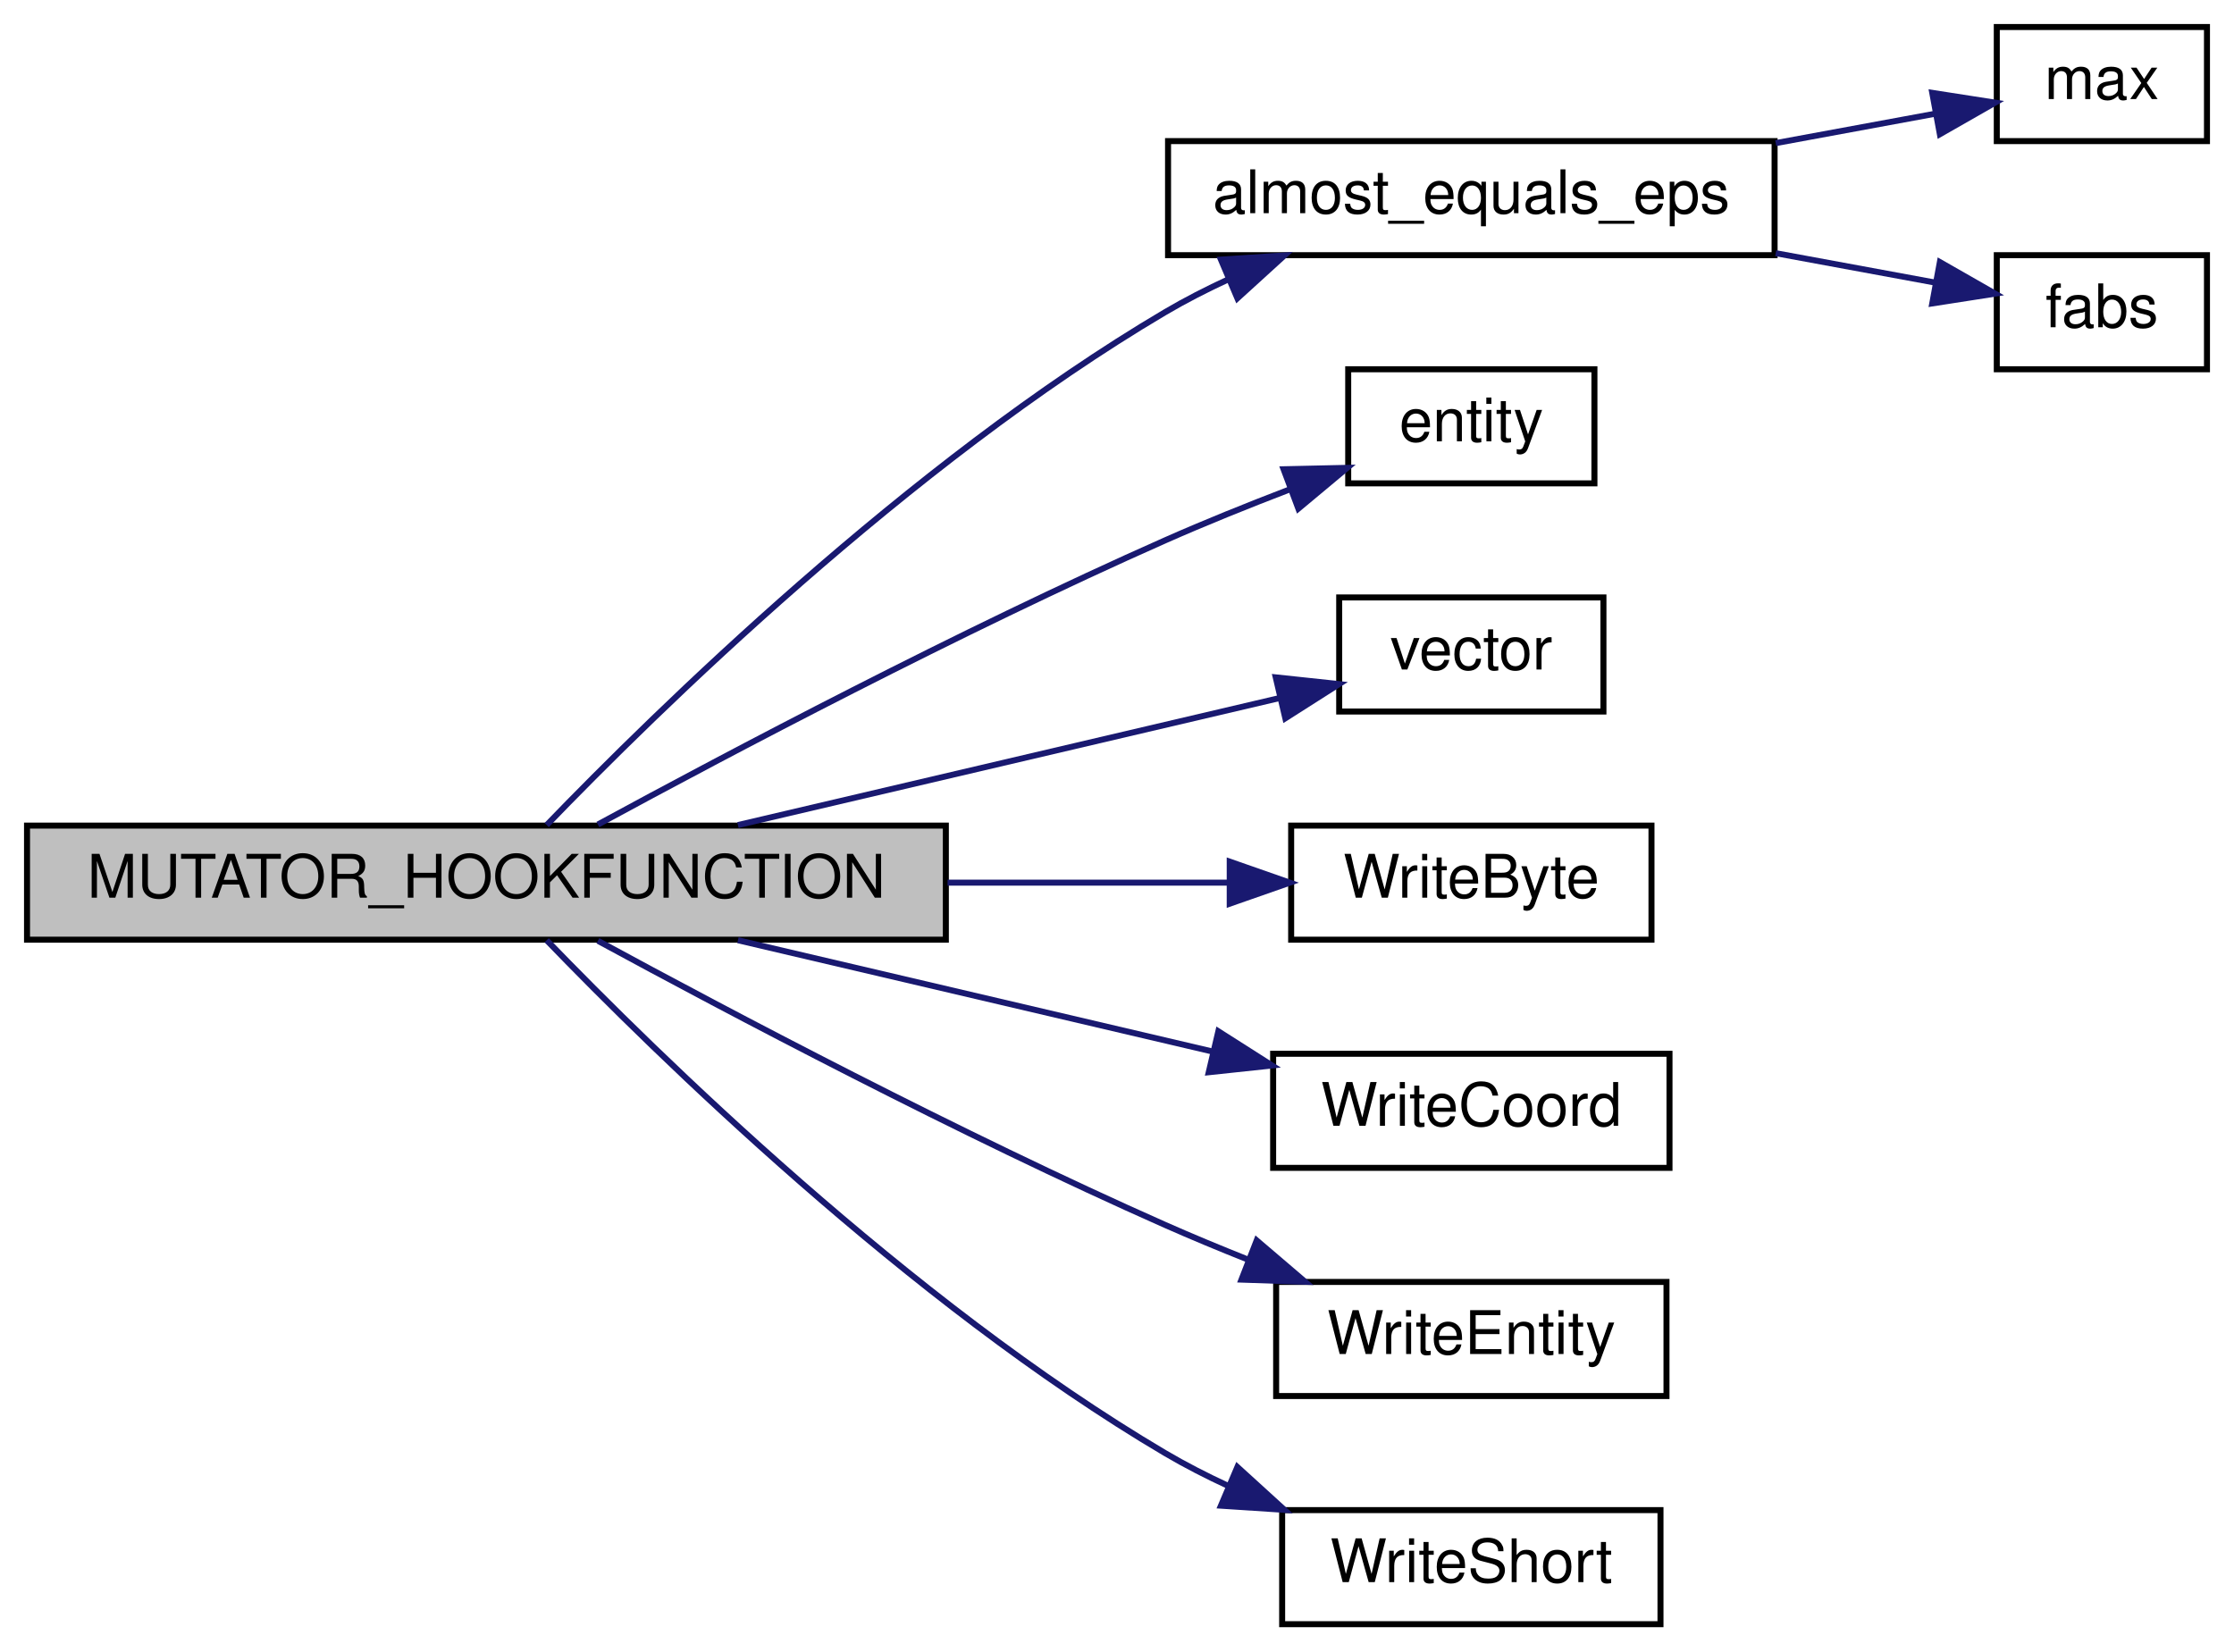
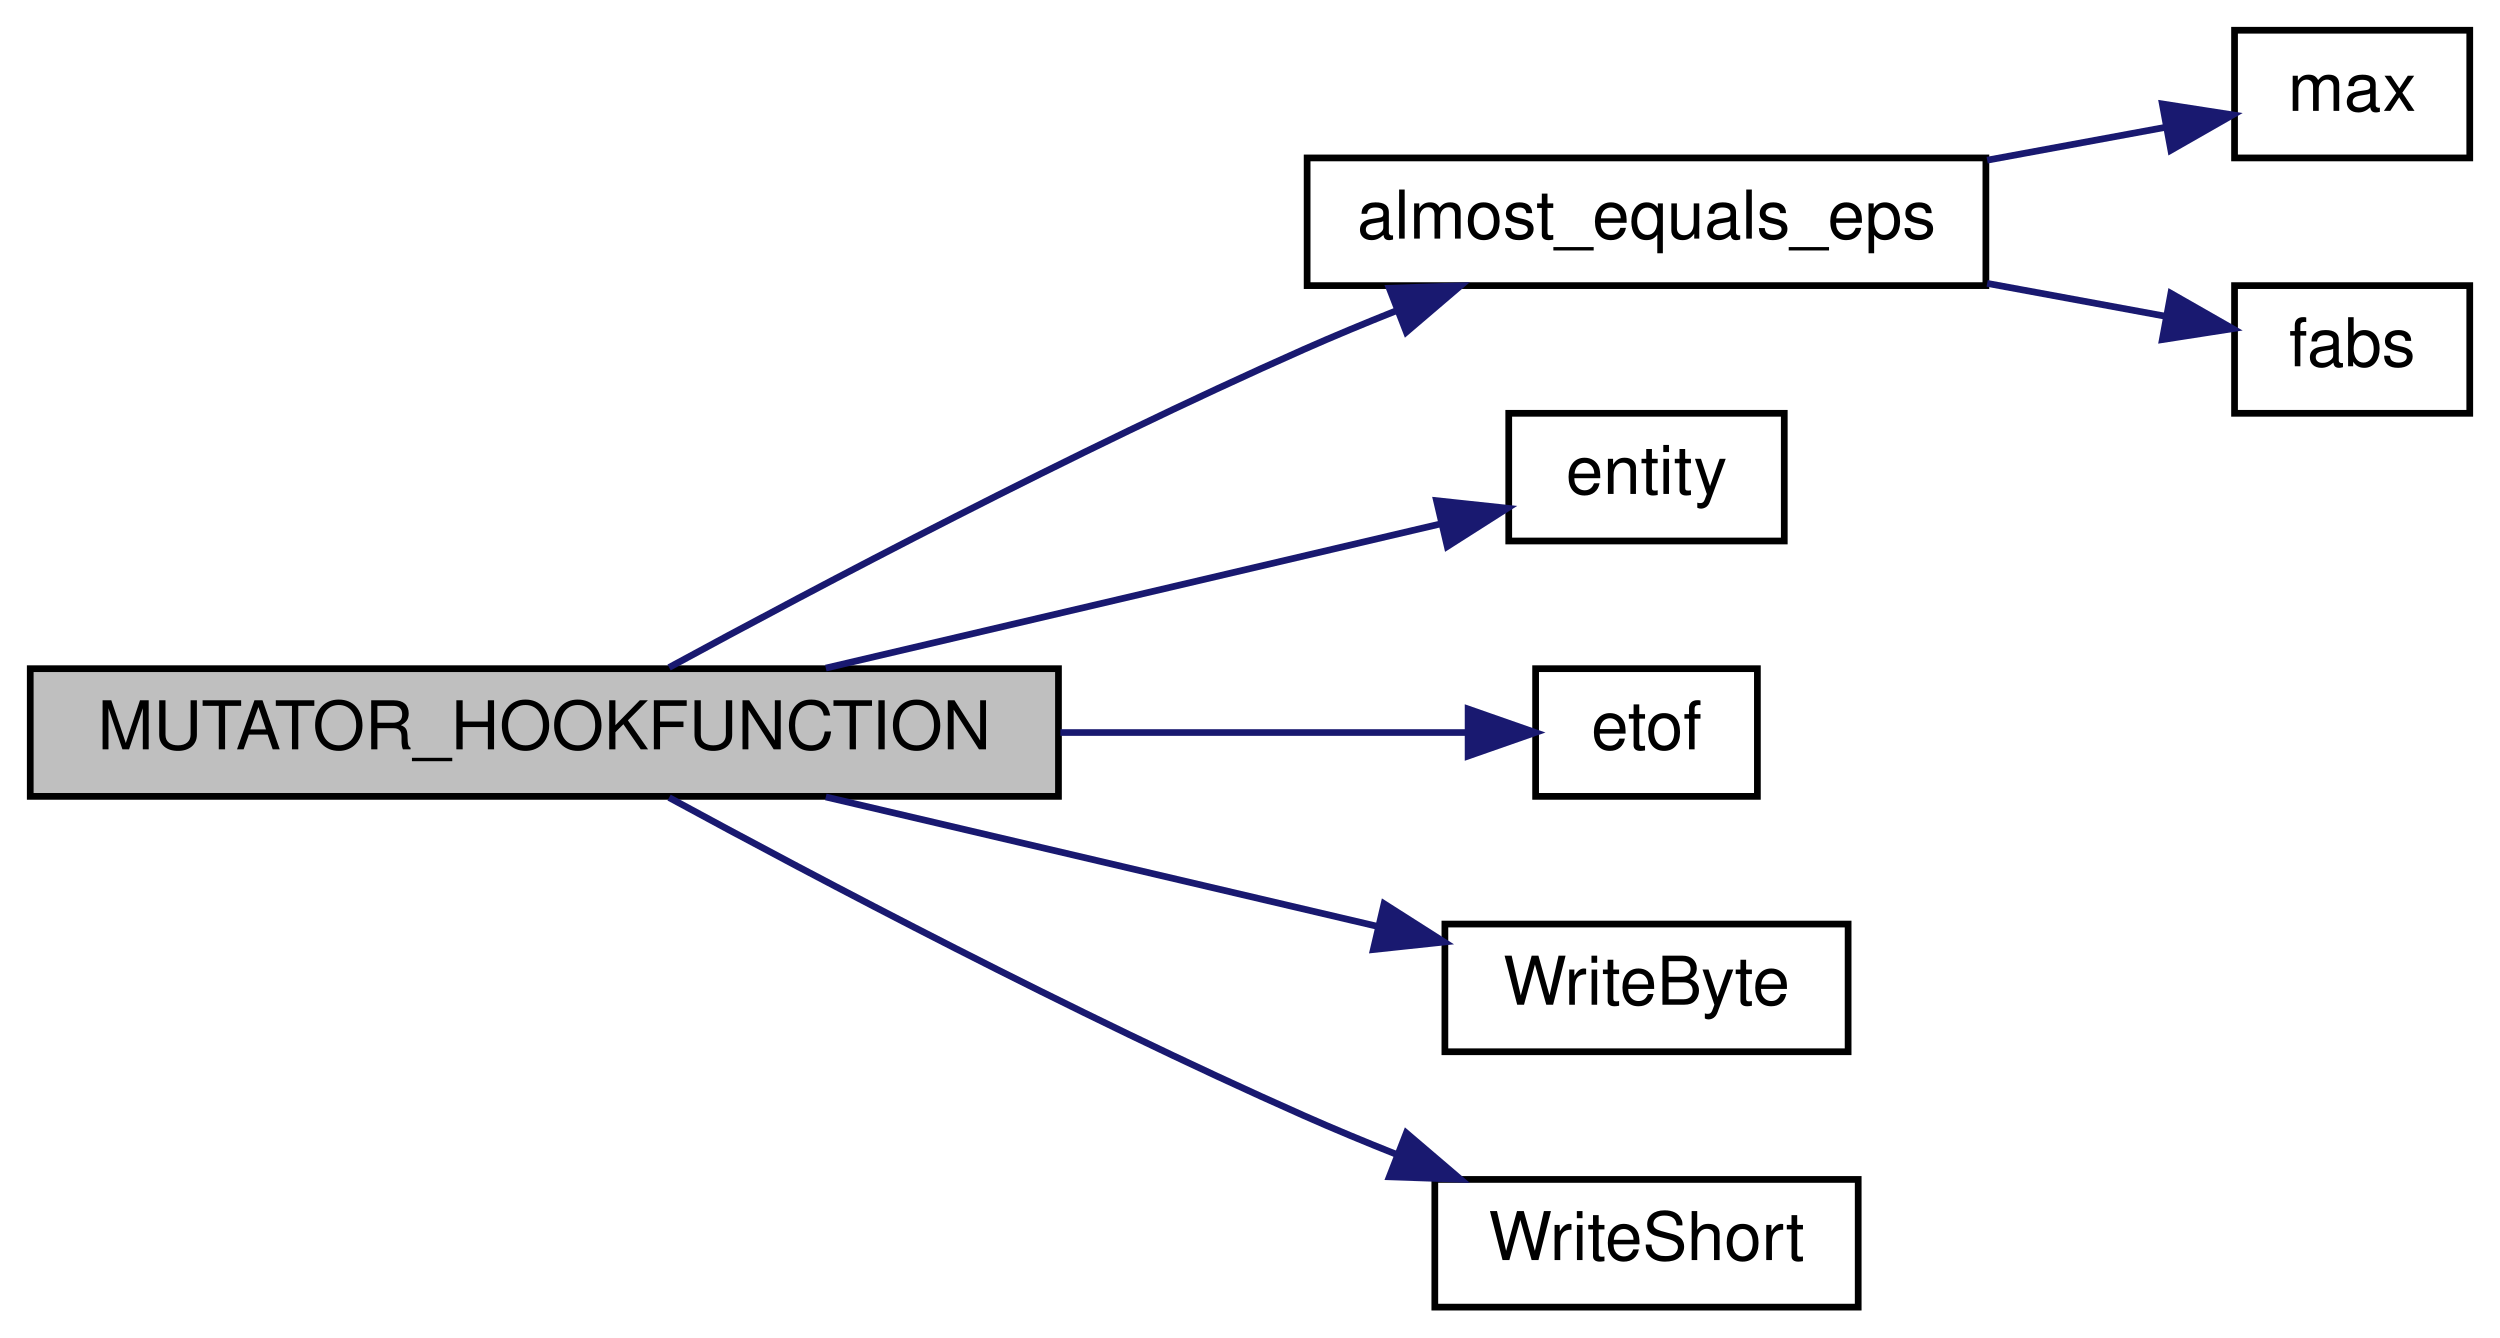
- <svg xmlns="http://www.w3.org/2000/svg" xmlns:xlink="http://www.w3.org/1999/xlink" width="372pt" height="275pt" viewBox="0.00 0.00 372.00 275.00">
-   <g id="graph0" class="graph" transform="scale(1 1) rotate(0) translate(4 271)">
+ <svg xmlns="http://www.w3.org/2000/svg" xmlns:xlink="http://www.w3.org/1999/xlink" width="372pt" height="199pt" viewBox="0.00 0.00 372.00 199.00">
+   <g id="graph0" class="graph" transform="scale(1 1) rotate(0) translate(4 195)">
    <g id="node1" class="node">
-       <polygon fill="#bfbfbf" stroke="black" points="0.5,-114.5 0.5,-133.5 153.5,-133.5 153.5,-114.5 0.5,-114.5" />
-       <text text-anchor="middle" x="77" y="-121.5" font-family="Helvetica,sans-Serif" font-size="10.00">MUTATOR_HOOKFUNCTION</text>
+       <polygon fill="#bfbfbf" stroke="black" points="0.5,-76.5 0.5,-95.5 153.5,-95.5 153.5,-76.5 0.5,-76.5" />
+       <text text-anchor="middle" x="77" y="-83.5" font-family="Helvetica,sans-Serif" font-size="10.00">MUTATOR_HOOKFUNCTION</text>
    </g>
    <g id="node2" class="node">
      <g id="a_node2">
        <a xlink:href="../../d0/d79/math_8qh.html#a675a15aa7b6315a05b422e444c7fc391" target="_top" xlink:title="almost_equals_eps">
-           <polygon fill="none" stroke="black" points="190.5,-228.5 190.5,-247.5 291.5,-247.5 291.5,-228.5 190.5,-228.5" />
-           <text text-anchor="middle" x="241" y="-235.5" font-family="Helvetica,sans-Serif" font-size="10.00">almost_equals_eps</text>
+           <polygon fill="none" stroke="black" points="190.5,-152.5 190.5,-171.5 291.5,-171.5 291.5,-152.5 190.5,-152.5" />
+           <text text-anchor="middle" x="241" y="-159.5" font-family="Helvetica,sans-Serif" font-size="10.00">almost_equals_eps</text>
        </a>
      </g>
    </g>
    <g id="edge1" class="edge">
-       <path fill="none" stroke="midnightblue" d="M87.031,-133.593C105.048,-152.263 147.404,-193.853 190,-219 193.367,-220.988 196.98,-222.836 200.665,-224.536" />
-       <polygon fill="midnightblue" stroke="midnightblue" points="199.308,-227.762 209.88,-228.454 202.047,-221.321 199.308,-227.762" />
+       <path fill="none" stroke="midnightblue" d="M95.561,-95.682C117.375,-107.534 155.888,-127.891 190,-143 194.436,-144.965 199.145,-146.919 203.829,-148.786" />
+       <polygon fill="midnightblue" stroke="midnightblue" points="202.727,-152.112 213.316,-152.468 205.26,-145.586 202.727,-152.112" />
    </g>
    <g id="node5" class="node">
      <g id="a_node5">
        <a xlink:href="../../d4/d0c/csprogsdefs_8qc.html#acbb54a239d76062465dccbc6a6c6e464" target="_top" xlink:title="entity">
-           <polygon fill="none" stroke="black" points="220.5,-190.5 220.5,-209.5 261.5,-209.5 261.5,-190.5 220.5,-190.5" />
-           <text text-anchor="middle" x="241" y="-197.5" font-family="Helvetica,sans-Serif" font-size="10.00">entity</text>
+           <polygon fill="none" stroke="black" points="220.5,-114.5 220.5,-133.5 261.5,-133.5 261.5,-114.5 220.5,-114.5" />
+           <text text-anchor="middle" x="241" y="-121.5" font-family="Helvetica,sans-Serif" font-size="10.00">entity</text>
        </a>
      </g>
    </g>
    <g id="edge4" class="edge">
-       <path fill="none" stroke="midnightblue" d="M95.561,-133.682C117.375,-145.534 155.888,-165.891 190,-181 196.617,-183.931 203.84,-186.838 210.686,-189.465" />
-       <polygon fill="midnightblue" stroke="midnightblue" points="209.739,-192.848 220.331,-193.082 212.197,-186.294 209.739,-192.848" />
+       <path fill="none" stroke="midnightblue" d="M118.879,-95.589C147.384,-102.275 184.756,-111.042 210.407,-117.058" />
+       <polygon fill="midnightblue" stroke="midnightblue" points="209.752,-120.5 220.287,-119.376 211.351,-113.685 209.752,-120.5" />
    </g>
    <g id="node6" class="node">
      <g id="a_node6">
-         <a xlink:href="../../d4/d0c/csprogsdefs_8qc.html#a4f0b78b1785821ba47129edb68e70f9e" target="_top" xlink:title="vector">
-           <polygon fill="none" stroke="black" points="219,-152.5 219,-171.5 263,-171.5 263,-152.5 219,-152.5" />
-           <text text-anchor="middle" x="241" y="-159.5" font-family="Helvetica,sans-Serif" font-size="10.00">vector</text>
+         <a xlink:href="../../d8/de2/menudefs_8qc.html#a3b90997eb01a44ab00ec2bbbacbaf3e7" target="_top" xlink:title="etof">
+           <polygon fill="none" stroke="black" points="224.5,-76.5 224.5,-95.5 257.5,-95.5 257.5,-76.5 224.5,-76.5" />
+           <text text-anchor="middle" x="241" y="-83.5" font-family="Helvetica,sans-Serif" font-size="10.00">etof</text>
        </a>
      </g>
    </g>
    <g id="edge5" class="edge">
-       <path fill="none" stroke="midnightblue" d="M118.879,-133.589C146.889,-140.159 183.463,-148.738 209.062,-154.743" />
-       <polygon fill="midnightblue" stroke="midnightblue" points="208.432,-158.19 218.967,-157.066 210.03,-151.375 208.432,-158.19" />
+       <path fill="none" stroke="midnightblue" d="M153.783,-86C175.461,-86 197.639,-86 214.073,-86" />
+       <polygon fill="midnightblue" stroke="midnightblue" points="214.455,-89.5 224.455,-86 214.455,-82.5 214.455,-89.5" />
    </g>
    <g id="node7" class="node">
      <g id="a_node7">
        <a xlink:href="../../d8/de2/menudefs_8qc.html#abd23315350cd01304b6bd77c4c5c07e6" target="_top" xlink:title="WriteByte">
-           <polygon fill="none" stroke="black" points="211,-114.5 211,-133.5 271,-133.5 271,-114.5 211,-114.5" />
-           <text text-anchor="middle" x="241" y="-121.5" font-family="Helvetica,sans-Serif" font-size="10.00">WriteByte</text>
+           <polygon fill="none" stroke="black" points="211,-38.5 211,-57.5 271,-57.5 271,-38.5 211,-38.5" />
+           <text text-anchor="middle" x="241" y="-45.5" font-family="Helvetica,sans-Serif" font-size="10.00">WriteByte</text>
        </a>
      </g>
    </g>
    <g id="edge6" class="edge">
-       <path fill="none" stroke="midnightblue" d="M153.783,-124C169.925,-124 186.346,-124 200.465,-124" />
-       <polygon fill="midnightblue" stroke="midnightblue" points="200.77,-127.5 210.77,-124 200.77,-120.5 200.77,-127.5" />
+       <path fill="none" stroke="midnightblue" d="M118.879,-76.411C144.088,-70.498 176.234,-62.958 201.072,-57.131" />
+       <polygon fill="midnightblue" stroke="midnightblue" points="201.949,-60.521 210.886,-54.829 200.351,-53.706 201.949,-60.521" />
    </g>
    <g id="node8" class="node">
      <g id="a_node8">
-         <a xlink:href="../../d8/de2/menudefs_8qc.html#aa8c03f058fec0c574e1bba13327f5a5b" target="_top" xlink:title="WriteCoord">
-           <polygon fill="none" stroke="black" points="208,-76.5 208,-95.5 274,-95.5 274,-76.5 208,-76.5" />
-           <text text-anchor="middle" x="241" y="-83.5" font-family="Helvetica,sans-Serif" font-size="10.00">WriteCoord</text>
-         </a>
-       </g>
-     </g>
-     <g id="edge7" class="edge">
-       <path fill="none" stroke="midnightblue" d="M118.879,-114.411C142.992,-108.755 173.451,-101.61 197.792,-95.901" />
-       <polygon fill="midnightblue" stroke="midnightblue" points="198.876,-99.241 207.812,-93.55 197.277,-92.426 198.876,-99.241" />
-     </g>
-     <g id="node9" class="node">
-       <g id="a_node9">
-         <a xlink:href="../../d8/de2/menudefs_8qc.html#a9c939e00497497af39dc23df6f75a15b" target="_top" xlink:title="WriteEntity">
-           <polygon fill="none" stroke="black" points="208.5,-38.5 208.5,-57.5 273.5,-57.5 273.5,-38.5 208.5,-38.5" />
-           <text text-anchor="middle" x="241" y="-45.5" font-family="Helvetica,sans-Serif" font-size="10.00">WriteEntity</text>
-         </a>
-       </g>
-     </g>
-     <g id="edge8" class="edge">
-       <path fill="none" stroke="midnightblue" d="M95.561,-114.318C117.375,-102.466 155.888,-82.109 190,-67 194.436,-65.035 199.145,-63.081 203.829,-61.215" />
-       <polygon fill="midnightblue" stroke="midnightblue" points="205.26,-64.413 213.316,-57.532 202.727,-57.888 205.26,-64.413" />
-     </g>
-     <g id="node10" class="node">
-       <g id="a_node10">
        <a xlink:href="../../d8/de2/menudefs_8qc.html#a7bb594d808e357274edee331b5ed2d35" target="_top" xlink:title="WriteShort">
          <polygon fill="none" stroke="black" points="209.5,-0.5 209.5,-19.5 272.5,-19.5 272.5,-0.5 209.5,-0.5" />
          <text text-anchor="middle" x="241" y="-7.5" font-family="Helvetica,sans-Serif" font-size="10.00">WriteShort</text>
        </a>
      </g>
    </g>
-     <g id="edge9" class="edge">
-       <path fill="none" stroke="midnightblue" d="M87.031,-114.407C105.048,-95.737 147.404,-54.147 190,-29 193.367,-27.012 196.98,-25.164 200.665,-23.464" />
-       <polygon fill="midnightblue" stroke="midnightblue" points="202.047,-26.68 209.88,-19.546 199.308,-20.238 202.047,-26.68" />
+     <g id="edge7" class="edge">
+       <path fill="none" stroke="midnightblue" d="M95.561,-76.318C117.375,-64.466 155.888,-44.109 190,-29 194.436,-27.035 199.145,-25.081 203.829,-23.215" />
+       <polygon fill="midnightblue" stroke="midnightblue" points="205.26,-26.413 213.316,-19.532 202.727,-19.888 205.26,-26.413" />
    </g>
    <g id="node3" class="node">
      <g id="a_node3">
        <a xlink:href="../../d8/de2/menudefs_8qc.html#aebeeec7a2529f36483e14f76b1871271" target="_top" xlink:title="max">
-           <polygon fill="none" stroke="black" points="328.5,-247.5 328.5,-266.5 363.5,-266.5 363.5,-247.5 328.5,-247.5" />
-           <text text-anchor="middle" x="346" y="-254.5" font-family="Helvetica,sans-Serif" font-size="10.00">max</text>
+           <polygon fill="none" stroke="black" points="328.5,-171.5 328.5,-190.5 363.5,-190.5 363.5,-171.5 328.5,-171.5" />
+           <text text-anchor="middle" x="346" y="-178.5" font-family="Helvetica,sans-Serif" font-size="10.00">max</text>
        </a>
      </g>
    </g>
    <g id="edge2" class="edge">
-       <path fill="none" stroke="midnightblue" d="M291.69,-247.166C300.847,-248.855 310.08,-250.558 318.23,-252.062" />
-       <polygon fill="midnightblue" stroke="midnightblue" points="317.753,-255.533 328.222,-253.905 319.023,-248.649 317.753,-255.533" />
+       <path fill="none" stroke="midnightblue" d="M291.69,-171.166C300.847,-172.855 310.08,-174.558 318.23,-176.062" />
+       <polygon fill="midnightblue" stroke="midnightblue" points="317.753,-179.533 328.222,-177.905 319.023,-172.649 317.753,-179.533" />
    </g>
    <g id="node4" class="node">
      <g id="a_node4">
        <a xlink:href="../../d8/de2/menudefs_8qc.html#accccfae161879454243b3a8695a9bf3b" target="_top" xlink:title="fabs">
-           <polygon fill="none" stroke="black" points="328.5,-209.5 328.5,-228.5 363.5,-228.5 363.5,-209.5 328.5,-209.5" />
-           <text text-anchor="middle" x="346" y="-216.5" font-family="Helvetica,sans-Serif" font-size="10.00">fabs</text>
+           <polygon fill="none" stroke="black" points="328.5,-133.5 328.5,-152.5 363.5,-152.5 363.5,-133.5 328.5,-133.5" />
+           <text text-anchor="middle" x="346" y="-140.5" font-family="Helvetica,sans-Serif" font-size="10.00">fabs</text>
        </a>
      </g>
    </g>
    <g id="edge3" class="edge">
-       <path fill="none" stroke="midnightblue" d="M291.69,-228.834C300.847,-227.145 310.08,-225.442 318.23,-223.938" />
-       <polygon fill="midnightblue" stroke="midnightblue" points="319.023,-227.351 328.222,-222.095 317.753,-220.467 319.023,-227.351" />
+       <path fill="none" stroke="midnightblue" d="M291.69,-152.834C300.847,-151.145 310.08,-149.442 318.23,-147.938" />
+       <polygon fill="midnightblue" stroke="midnightblue" points="319.023,-151.351 328.222,-146.095 317.753,-144.467 319.023,-151.351" />
    </g>
  </g>
</svg>
